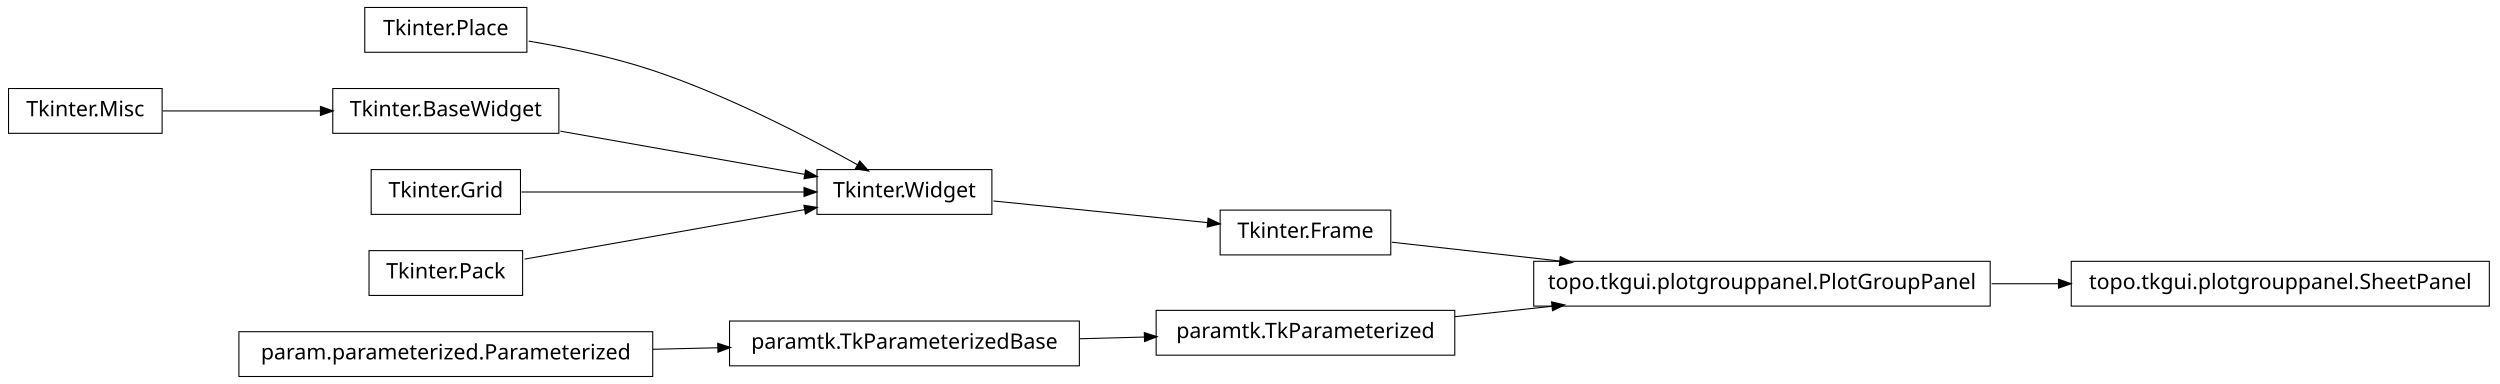
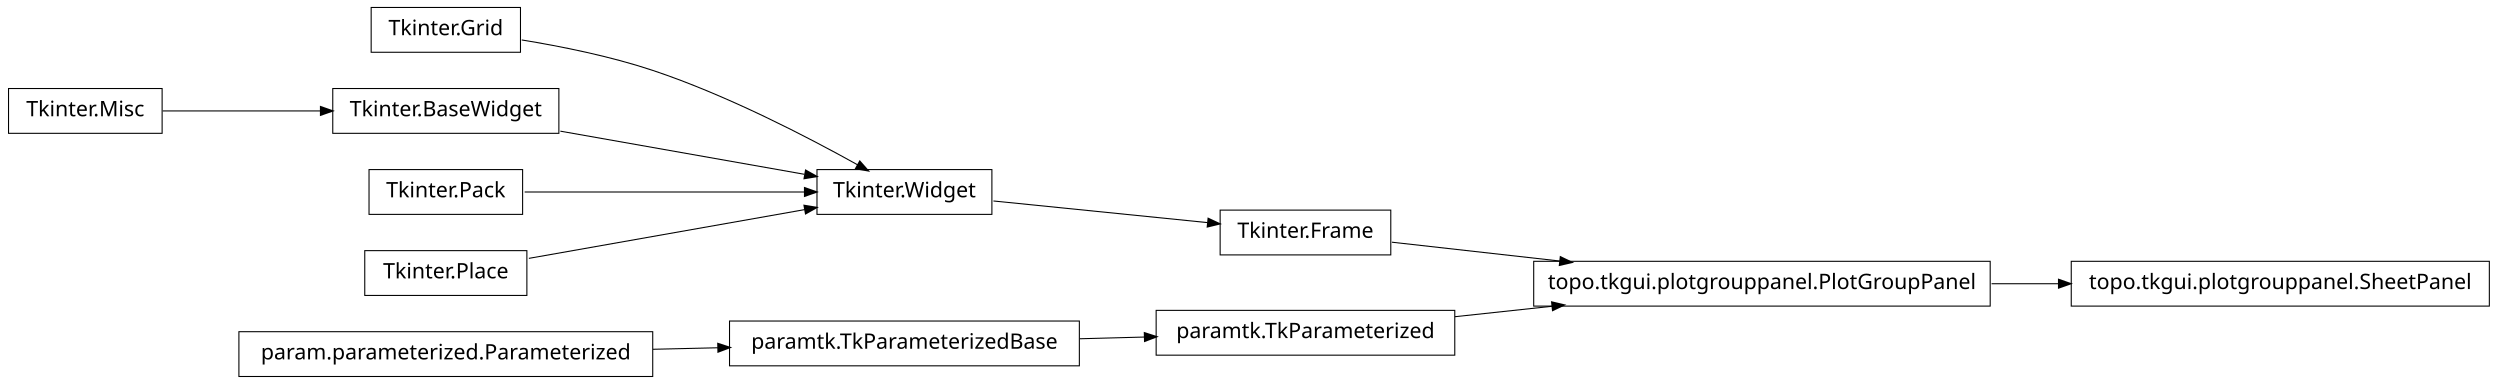
<svg xmlns="http://www.w3.org/2000/svg" width="1172pt" height="180pt" viewBox="0.00 0.00 1172.00 180.00">
  <g id="graph1" class="graph" transform="scale(1 1) rotate(0) translate(4 176)">
    <polygon fill="white" stroke="white" points="-4,5 -4,-176 1169,-176 1169,5 -4,5" />
    <g id="node1" class="node">
-       <polygon fill="none" stroke="black" stroke-width="0.5" points="243,-172.5 167,-172.5 167,-151.5 243,-151.5 243,-172.5" />
-       <text text-anchor="middle" x="205" y="-159.5" font-family="Vera" font-size="10.00">Tkinter.Place</text>
+       <polygon fill="none" stroke="black" stroke-width="0.5" points="240,-172.5 170,-172.5 170,-151.5 240,-151.5 240,-172.5" />
+       <text text-anchor="middle" x="205" y="-159.5" font-family="Vera" font-size="10.00">Tkinter.Grid</text>
    </g>
-     <g id="node3" class="node">
+     <g id="node13" class="node">
      <polygon fill="none" stroke="black" stroke-width="0.5" points="461,-96.5 379,-96.5 379,-75.5 461,-75.5 461,-96.5" />
      <text text-anchor="middle" x="420" y="-83.5" font-family="Vera" font-size="10.00">Tkinter.Widget</text>
    </g>
-     <g id="edge14" class="edge">
-       <path fill="none" stroke="black" stroke-width="0.5" d="M243.825,-156.736C261.802,-153.708 283.278,-149.24 302,-143 337.006,-131.333 375.019,-111.57 398.178,-98.653" />
+     <g id="edge16" class="edge">
+       <path fill="none" stroke="black" stroke-width="0.5" d="M240.582,-157.274C259.178,-154.245 282.139,-149.62 302,-143 337.006,-131.333 375.019,-111.57 398.178,-98.653" />
      <polygon fill="black" stroke="black" points="399.105,-100.14 402.607,-96.165 397.39,-97.088 399.105,-100.14" />
    </g>
    <g id="node2" class="node">
+       <polygon fill="none" stroke="black" stroke-width="0.5" points="1163,-53.5 967,-53.5 967,-32.5 1163,-32.5 1163,-53.5" />
+       <text text-anchor="middle" x="1065" y="-40.5" font-family="Vera" font-size="10.00">topo.tkgui.plotgrouppanel.SheetPanel</text>
+     </g>
+     <g id="node3" class="node">
+       <polygon fill="none" stroke="black" stroke-width="0.5" points="929,-53.5 715,-53.5 715,-32.5 929,-32.5 929,-53.5" />
+       <text text-anchor="middle" x="822" y="-40.5" font-family="Vera" font-size="10.00">topo.tkgui.plotgrouppanel.PlotGroupPanel</text>
+     </g>
+     <g id="edge2" class="edge">
+       <path fill="none" stroke="black" stroke-width="0.5" d="M929.645,-43C940.118,-43 950.73,-43 961.165,-43" />
+       <polygon fill="black" stroke="black" points="961.272,-44.75 966.272,-43 961.272,-41.25 961.272,-44.75" />
+     </g>
+     <g id="node5" class="node">
+       <polygon fill="none" stroke="black" stroke-width="0.5" points="72,-134.5 2.84217e-14,-134.5 0,-113.5 72,-113.5 72,-134.5" />
+       <text text-anchor="middle" x="36" y="-121.5" font-family="Vera" font-size="10.00">Tkinter.Misc</text>
+     </g>
+     <g id="node14" class="node">
+       <polygon fill="none" stroke="black" stroke-width="0.5" points="258,-134.5 152,-134.5 152,-113.5 258,-113.5 258,-134.5" />
+       <text text-anchor="middle" x="205" y="-121.5" font-family="Vera" font-size="10.00">Tkinter.BaseWidget</text>
+     </g>
+     <g id="edge18" class="edge">
+       <path fill="none" stroke="black" stroke-width="0.5" d="M72.255,-124C93.805,-124 121.651,-124 146.27,-124" />
+       <polygon fill="black" stroke="black" points="146.471,-125.75 151.471,-124 146.471,-122.25 146.471,-125.75" />
+     </g>
+     <g id="node6" class="node">
+       <polygon fill="none" stroke="black" stroke-width="0.5" points="678,-30.5 538,-30.5 538,-9.5 678,-9.5 678,-30.5" />
+       <text text-anchor="middle" x="608" y="-17.5" font-family="Vera" font-size="10.00">paramtk.TkParameterized</text>
+     </g>
+     <g id="edge4" class="edge">
+       <path fill="none" stroke="black" stroke-width="0.5" d="M678.072,-27.531C692.637,-29.096 708.244,-30.774 723.612,-32.426" />
+       <polygon fill="black" stroke="black" points="723.654,-34.19 728.812,-32.984 724.028,-30.71 723.654,-34.19" />
+     </g>
+     <g id="node8" class="node">
      <polygon fill="none" stroke="black" stroke-width="0.5" points="648,-77.5 568,-77.5 568,-56.5 648,-56.5 648,-77.5" />
      <text text-anchor="middle" x="608" y="-64.5" font-family="Vera" font-size="10.00">Tkinter.Frame</text>
    </g>
-     <g id="node20" class="node">
-       <polygon fill="none" stroke="black" stroke-width="0.5" points="929,-53.5 715,-53.5 715,-32.5 929,-32.5 929,-53.5" />
-       <text text-anchor="middle" x="822" y="-40.5" font-family="Vera" font-size="10.00">topo.tkgui.plotgrouppanel.PlotGroupPanel</text>
-     </g>
-     <g id="edge22" class="edge">
+     <g id="edge6" class="edge">
      <path fill="none" stroke="black" stroke-width="0.5" d="M648.503,-62.458C670.862,-59.95 699.638,-56.723 727.302,-53.62" />
      <polygon fill="black" stroke="black" points="727.679,-55.339 732.453,-53.043 727.289,-51.861 727.679,-55.339" />
    </g>
-     <g id="edge2" class="edge">
-       <path fill="none" stroke="black" stroke-width="0.5" d="M461.723,-81.783C491.481,-78.776 531.488,-74.733 562.14,-71.635" />
-       <polygon fill="black" stroke="black" points="562.564,-73.351 567.362,-71.107 562.212,-69.869 562.564,-73.351" />
-     </g>
-     <g id="node5" class="node">
-       <polygon fill="none" stroke="black" stroke-width="0.5" points="678,-30.5 538,-30.5 538,-9.5 678,-9.5 678,-30.5" />
-       <text text-anchor="middle" x="608" y="-17.5" font-family="Vera" font-size="10.00">paramtk.TkParameterized</text>
-     </g>
-     <g id="edge20" class="edge">
-       <path fill="none" stroke="black" stroke-width="0.5" d="M678.072,-27.531C692.637,-29.096 708.244,-30.774 723.612,-32.426" />
-       <polygon fill="black" stroke="black" points="723.654,-34.19 728.812,-32.984 724.028,-30.71 723.654,-34.19" />
-     </g>
-     <g id="node6" class="node">
+     <g id="node10" class="node">
      <polygon fill="none" stroke="black" stroke-width="0.5" points="502,-25.5 338,-25.5 338,-4.5 502,-4.5 502,-25.5" />
      <text text-anchor="middle" x="420" y="-12.5" font-family="Vera" font-size="10.00">paramtk.TkParameterizedBase</text>
    </g>
-     <g id="edge4" class="edge">
+     <g id="edge20" class="edge">
      <path fill="none" stroke="black" stroke-width="0.5" d="M502.186,-17.186C512.283,-17.454 522.564,-17.728 532.554,-17.994" />
      <polygon fill="black" stroke="black" points="532.704,-19.748 537.749,-18.132 532.798,-16.249 532.704,-19.748" />
    </g>
-     <g id="node8" class="node">
+     <g id="node11" class="node">
      <polygon fill="none" stroke="black" stroke-width="0.5" points="302,-20.5 108,-20.5 108,0.5 302,0.5 302,-20.5" />
      <text text-anchor="middle" x="205" y="-7.5" font-family="Vera" font-size="10.00">param.parameterized.Parameterized</text>
    </g>
-     <g id="edge6" class="edge">
+     <g id="edge8" class="edge">
      <path fill="none" stroke="black" stroke-width="0.5" d="M302.121,-12.259C312.261,-12.494 322.525,-12.733 332.548,-12.966" />
      <polygon fill="black" stroke="black" points="332.726,-14.721 337.766,-13.088 332.808,-11.222 332.726,-14.721" />
    </g>
-     <g id="node10" class="node">
-       <polygon fill="none" stroke="black" stroke-width="0.5" points="72,-134.5 2.84217e-14,-134.5 0,-113.5 72,-113.5 72,-134.5" />
-       <text text-anchor="middle" x="36" y="-121.5" font-family="Vera" font-size="10.00">Tkinter.Misc</text>
-     </g>
-     <g id="node11" class="node">
-       <polygon fill="none" stroke="black" stroke-width="0.5" points="258,-134.5 152,-134.5 152,-113.5 258,-113.5 258,-134.5" />
-       <text text-anchor="middle" x="205" y="-121.5" font-family="Vera" font-size="10.00">Tkinter.BaseWidget</text>
-     </g>
-     <g id="edge8" class="edge">
-       <path fill="none" stroke="black" stroke-width="0.5" d="M72.255,-124C93.805,-124 121.651,-124 146.27,-124" />
-       <polygon fill="black" stroke="black" points="146.471,-125.75 151.471,-124 146.471,-122.25 146.471,-125.75" />
+     <g id="edge22" class="edge">
+       <path fill="none" stroke="black" stroke-width="0.5" d="M461.723,-81.783C491.481,-78.776 531.488,-74.733 562.14,-71.635" />
+       <polygon fill="black" stroke="black" points="562.564,-73.351 567.362,-71.107 562.212,-69.869 562.564,-73.351" />
    </g>
    <g id="edge10" class="edge">
      <path fill="none" stroke="black" stroke-width="0.5" d="M258.699,-114.509C293.881,-108.291 339.423,-100.242 373.138,-94.283" />
      <polygon fill="black" stroke="black" points="373.825,-95.938 378.444,-93.345 373.216,-92.492 373.825,-95.938" />
    </g>
-     <g id="node13" class="node">
-       <polygon fill="none" stroke="black" stroke-width="0.5" points="240,-96.5 170,-96.5 170,-75.5 240,-75.5 240,-96.5" />
-       <text text-anchor="middle" x="205" y="-83.5" font-family="Vera" font-size="10.00">Tkinter.Grid</text>
-     </g>
-     <g id="edge16" class="edge">
-       <path fill="none" stroke="black" stroke-width="0.5" d="M240.503,-86C276.687,-86 333.012,-86 372.905,-86" />
-       <polygon fill="black" stroke="black" points="373.175,-87.75 378.175,-86 373.175,-84.25 373.175,-87.75" />
-     </g>
-     <g id="node15" class="node">
-       <polygon fill="none" stroke="black" stroke-width="0.5" points="241,-58.5 169,-58.5 169,-37.5 241,-37.5 241,-58.5" />
-       <text text-anchor="middle" x="205" y="-45.5" font-family="Vera" font-size="10.00">Tkinter.Pack</text>
+     <g id="node16" class="node">
+       <polygon fill="none" stroke="black" stroke-width="0.5" points="241,-96.5 169,-96.5 169,-75.5 241,-75.5 241,-96.5" />
+       <text text-anchor="middle" x="205" y="-83.5" font-family="Vera" font-size="10.00">Tkinter.Pack</text>
    </g>
    <g id="edge12" class="edge">
-       <path fill="none" stroke="black" stroke-width="0.5" d="M241.96,-54.532C278.269,-60.95 333.801,-70.765 373.179,-77.725" />
-       <polygon fill="black" stroke="black" points="373.154,-79.497 378.383,-78.644 373.764,-76.051 373.154,-79.497" />
+       <path fill="none" stroke="black" stroke-width="0.5" d="M241.96,-86C278.269,-86 333.801,-86 373.179,-86" />
+       <polygon fill="black" stroke="black" points="373.383,-87.75 378.383,-86 373.383,-84.25 373.383,-87.75" />
    </g>
-     <g id="node19" class="node">
-       <polygon fill="none" stroke="black" stroke-width="0.5" points="1163,-53.5 967,-53.5 967,-32.5 1163,-32.5 1163,-53.5" />
-       <text text-anchor="middle" x="1065" y="-40.5" font-family="Vera" font-size="10.00">topo.tkgui.plotgrouppanel.SheetPanel</text>
+     <g id="node18" class="node">
+       <polygon fill="none" stroke="black" stroke-width="0.5" points="243,-58.5 167,-58.5 167,-37.5 243,-37.5 243,-58.5" />
+       <text text-anchor="middle" x="205" y="-45.5" font-family="Vera" font-size="10.00">Tkinter.Place</text>
    </g>
-     <g id="edge18" class="edge">
-       <path fill="none" stroke="black" stroke-width="0.5" d="M929.645,-43C940.118,-43 950.73,-43 961.165,-43" />
-       <polygon fill="black" stroke="black" points="961.272,-44.75 966.272,-43 961.272,-41.25 961.272,-44.75" />
+     <g id="edge14" class="edge">
+       <path fill="none" stroke="black" stroke-width="0.5" d="M243.935,-54.882C280.299,-61.309 334.629,-70.911 373.308,-77.748" />
+       <polygon fill="black" stroke="black" points="373.192,-79.504 378.42,-78.651 373.801,-76.057 373.192,-79.504" />
    </g>
  </g>
</svg>
